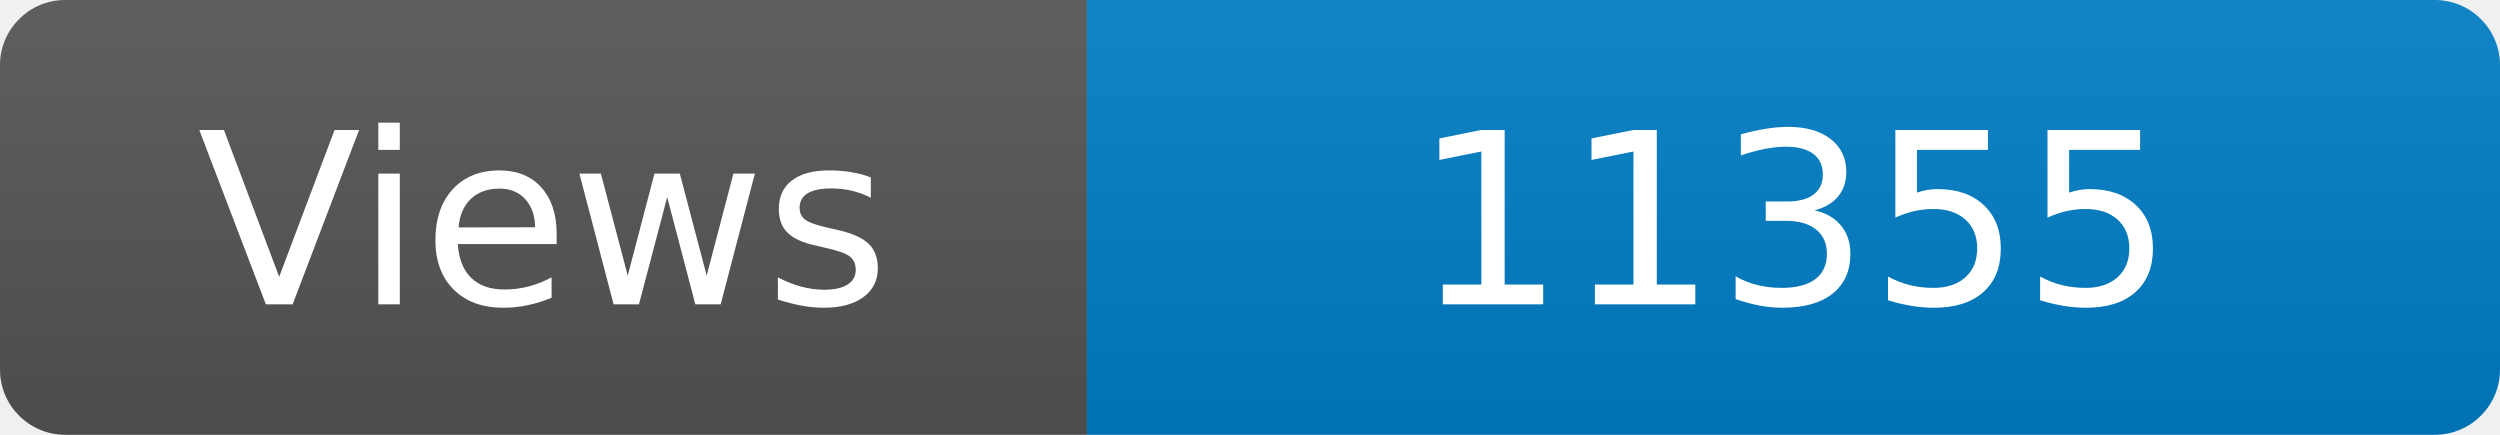
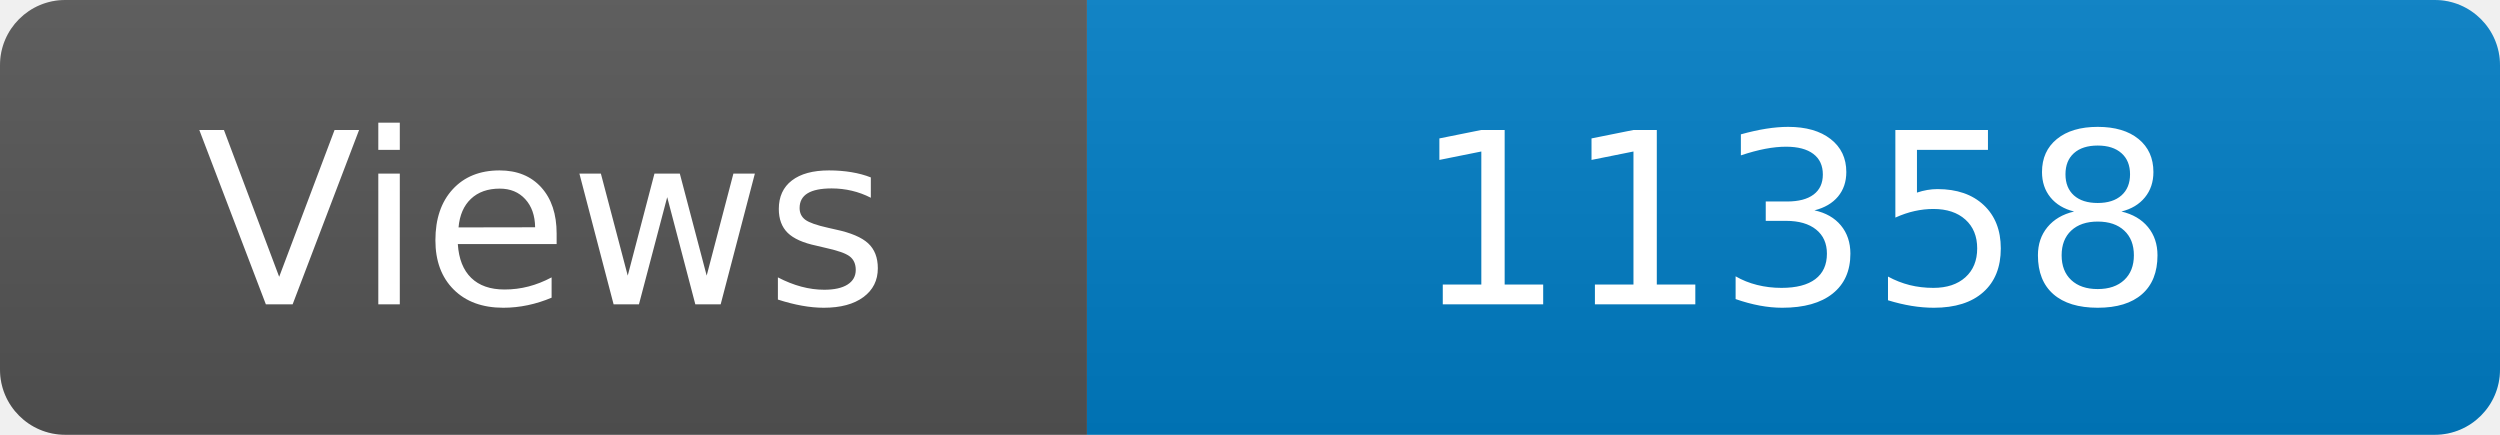
<svg xmlns="http://www.w3.org/2000/svg" width="115" height="20" role="img" aria-label="Maintained?: yes">
  <linearGradient id="s" x2="0" y2="100%">
    <stop offset="0" stop-color="#bbb" stop-opacity=".1" />
    <stop offset="1" stop-opacity=".1" />
  </linearGradient>
  <clipPath id="r">
    <rect width="115" height="20" rx="3" fill="#fff" />
  </clipPath>
  <g clip-path="url(#r)">
    <rect width="50" height="20" fill="#555" />
    <rect x="50" width="160" height="20" fill="#007ec6" />
    <rect width="115" height="20" fill="url(#s)" />
  </g>
  <g fill="#fff" text-anchor="middle" font-family="Verdana,Geneva,DejaVu Sans,sans-serif" font-size="110">
    <text x="250" y="140" transform="scale(.1)" fill="#fff">Views</text>
-     <text x="825" y="140" transform="scale(.1)" fill="#fff">11355</text>
+     <text x="825" y="140" transform="scale(.1)" fill="#fff">11358</text>
  </g>
</svg>
